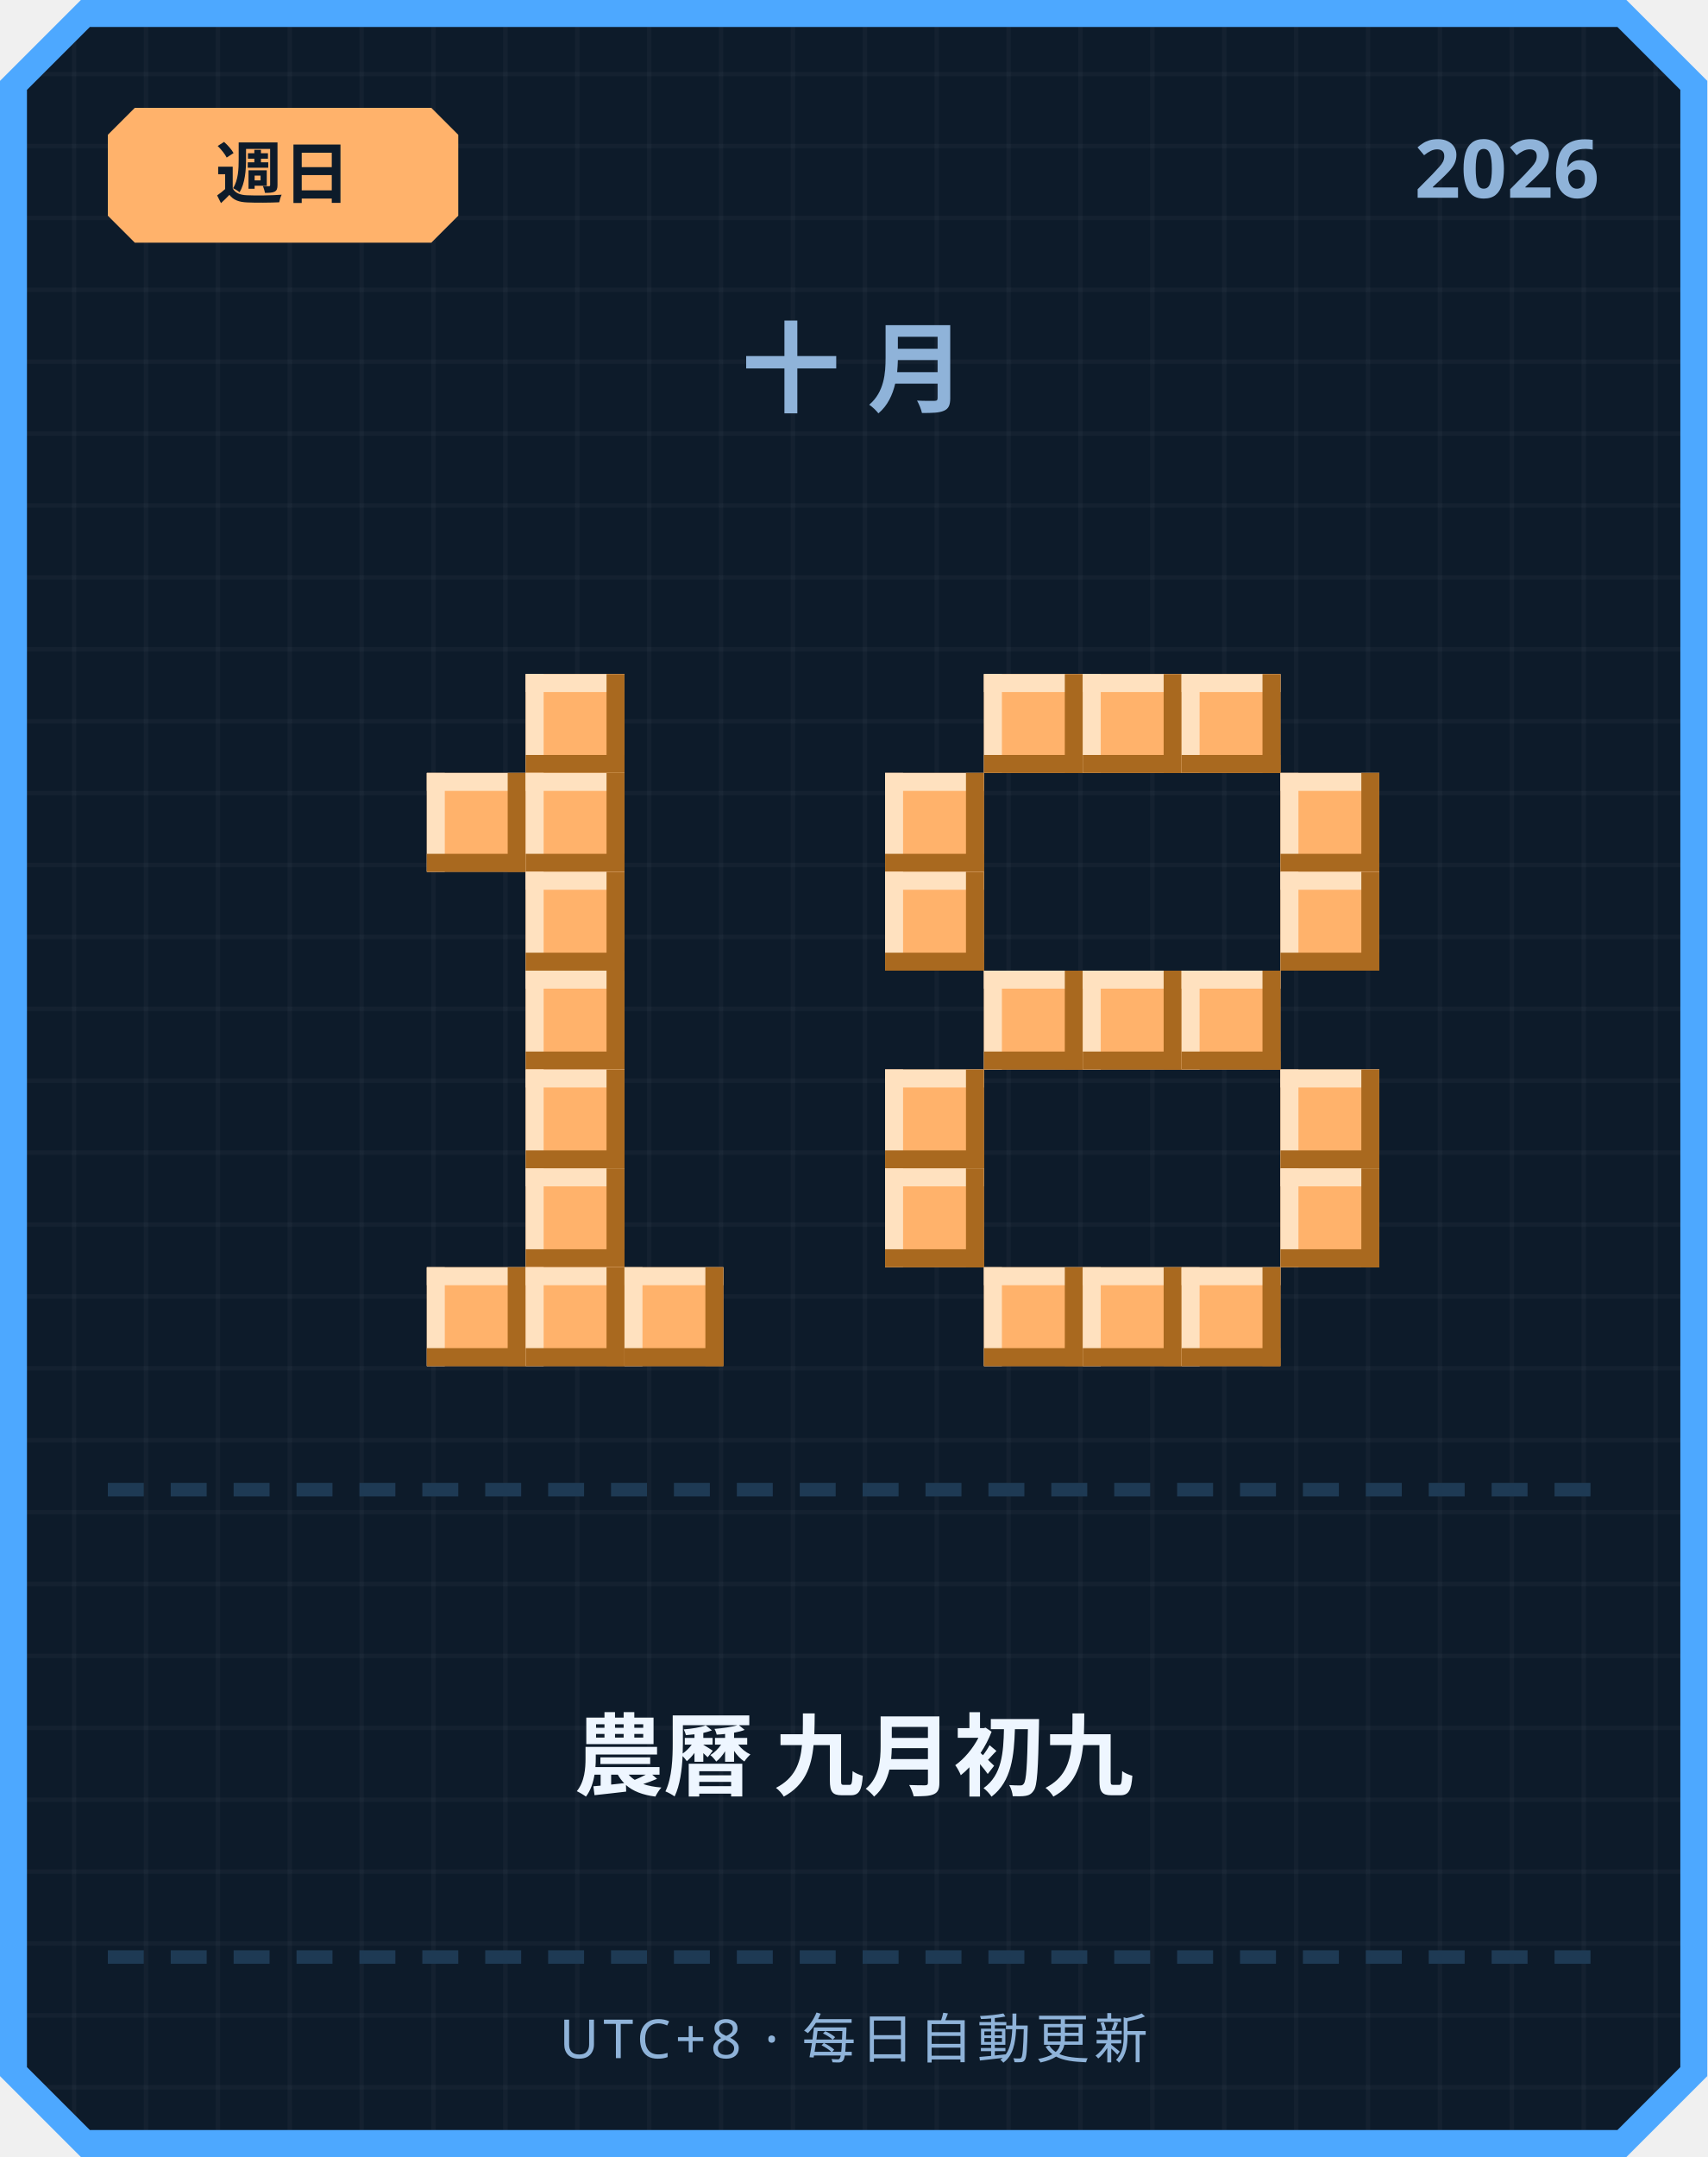
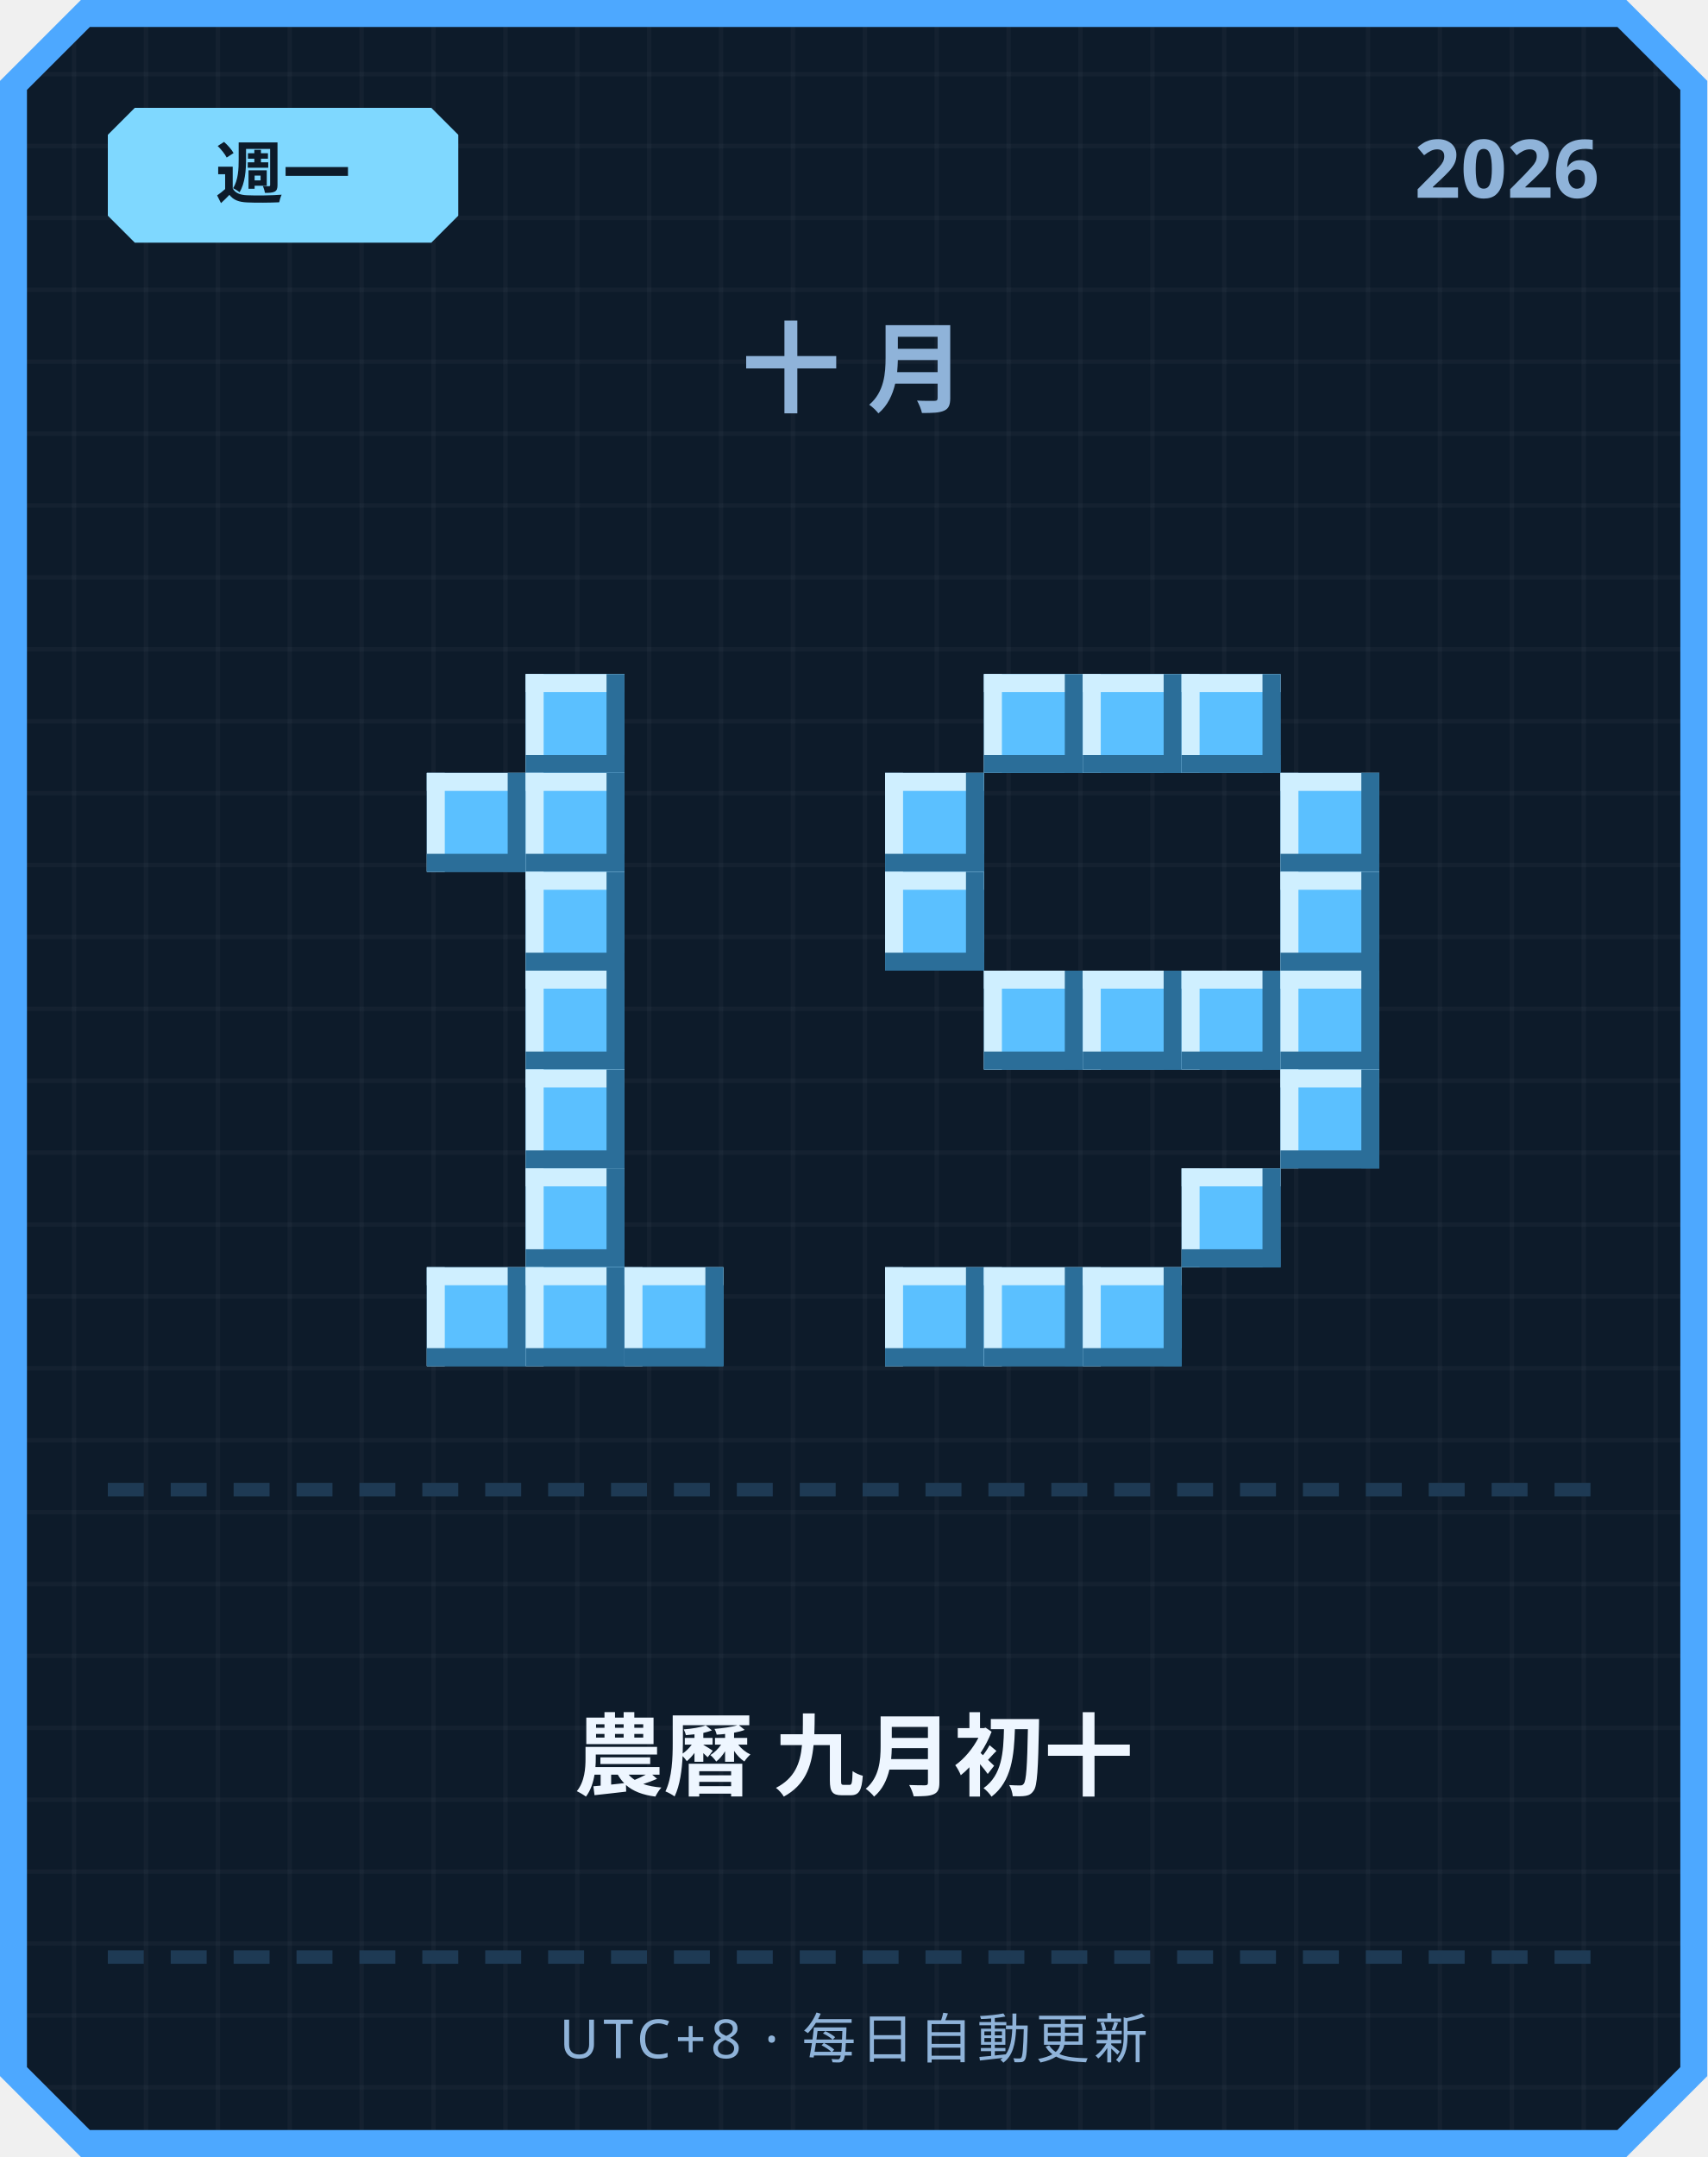
<svg xmlns="http://www.w3.org/2000/svg" width="380" height="480" viewBox="0 0 380 480">
  <defs>
    <pattern id="grid" width="16" height="16" patternUnits="userSpaceOnUse">
      <rect width="16" height="16" fill="#0d1b2a" />
      <rect width="1" height="16" fill="#ffffff" opacity="0.03" />
      <rect width="16" height="1" fill="#ffffff" opacity="0.03" />
    </pattern>
  </defs>
  <path d="M 18,0 L 362,0 L 380,18 L 380,462 L 362,480 L 18,480 L 0,462 L 0,18 Z" fill="#4da8ff" />
  <path d="M 20,6 L 360,6 L 374,20 L 374,460 L 360,474 L 20,474 L 6,460 L 6,20 Z" fill="url(#grid)" />
-   <path d="M 30,24 L 96,24 L 102,30 L 102,48 L 96,54 L 30,54 L 24,48 L 24,30 Z" fill="#ffb26b" />
-   <text x="63" y="44" text-anchor="middle" font-family="'Segoe UI', sans-serif" font-size="15" font-weight="700" fill="#0d1b2a">週日</text>
+   <path d="M 30,24 L 96,24 L 102,30 L 102,48 L 96,54 L 30,54 L 24,48 L 24,30 Z" fill="#7fd8ff" />
+   <text x="63" y="44" text-anchor="middle" font-family="'Segoe UI', sans-serif" font-size="15" font-weight="700" fill="#0d1b2a">週一</text>
  <text x="356" y="44" text-anchor="end" font-family="'Segoe UI', sans-serif" font-size="18" font-weight="700" fill="#8fb3d9">2026</text>
  <text x="190" y="90" text-anchor="middle" font-family="'Segoe UI', sans-serif" font-size="22" font-weight="700" letter-spacing="6" fill="#8fb3d9">十月</text>
-   <rect x="117" y="150" width="22" height="22" fill="#ffb26b" />
-   <rect x="117" y="150" width="22" height="4" fill="#ffe1bf" />
-   <rect x="117" y="150" width="4" height="22" fill="#ffe1bf" />
-   <rect x="117" y="168" width="22" height="4" fill="#a9691f" />
-   <rect x="135" y="150" width="4" height="22" fill="#a9691f" />
-   <rect x="95" y="172" width="22" height="22" fill="#ffb26b" />
-   <rect x="95" y="172" width="22" height="4" fill="#ffe1bf" />
-   <rect x="95" y="172" width="4" height="22" fill="#ffe1bf" />
-   <rect x="95" y="190" width="22" height="4" fill="#a9691f" />
-   <rect x="113" y="172" width="4" height="22" fill="#a9691f" />
-   <rect x="117" y="172" width="22" height="22" fill="#ffb26b" />
-   <rect x="117" y="172" width="22" height="4" fill="#ffe1bf" />
-   <rect x="117" y="172" width="4" height="22" fill="#ffe1bf" />
-   <rect x="117" y="190" width="22" height="4" fill="#a9691f" />
-   <rect x="135" y="172" width="4" height="22" fill="#a9691f" />
-   <rect x="117" y="194" width="22" height="22" fill="#ffb26b" />
-   <rect x="117" y="194" width="22" height="4" fill="#ffe1bf" />
-   <rect x="117" y="194" width="4" height="22" fill="#ffe1bf" />
-   <rect x="117" y="212" width="22" height="4" fill="#a9691f" />
-   <rect x="135" y="194" width="4" height="22" fill="#a9691f" />
-   <rect x="117" y="216" width="22" height="22" fill="#ffb26b" />
-   <rect x="117" y="216" width="22" height="4" fill="#ffe1bf" />
-   <rect x="117" y="216" width="4" height="22" fill="#ffe1bf" />
-   <rect x="117" y="234" width="22" height="4" fill="#a9691f" />
-   <rect x="135" y="216" width="4" height="22" fill="#a9691f" />
-   <rect x="117" y="238" width="22" height="22" fill="#ffb26b" />
-   <rect x="117" y="238" width="22" height="4" fill="#ffe1bf" />
-   <rect x="117" y="238" width="4" height="22" fill="#ffe1bf" />
-   <rect x="117" y="256" width="22" height="4" fill="#a9691f" />
-   <rect x="135" y="238" width="4" height="22" fill="#a9691f" />
-   <rect x="117" y="260" width="22" height="22" fill="#ffb26b" />
-   <rect x="117" y="260" width="22" height="4" fill="#ffe1bf" />
-   <rect x="117" y="260" width="4" height="22" fill="#ffe1bf" />
-   <rect x="117" y="278" width="22" height="4" fill="#a9691f" />
-   <rect x="135" y="260" width="4" height="22" fill="#a9691f" />
-   <rect x="95" y="282" width="22" height="22" fill="#ffb26b" />
-   <rect x="95" y="282" width="22" height="4" fill="#ffe1bf" />
-   <rect x="95" y="282" width="4" height="22" fill="#ffe1bf" />
-   <rect x="95" y="300" width="22" height="4" fill="#a9691f" />
-   <rect x="113" y="282" width="4" height="22" fill="#a9691f" />
-   <rect x="117" y="282" width="22" height="22" fill="#ffb26b" />
-   <rect x="117" y="282" width="22" height="4" fill="#ffe1bf" />
-   <rect x="117" y="282" width="4" height="22" fill="#ffe1bf" />
-   <rect x="117" y="300" width="22" height="4" fill="#a9691f" />
-   <rect x="135" y="282" width="4" height="22" fill="#a9691f" />
-   <rect x="139" y="282" width="22" height="22" fill="#ffb26b" />
-   <rect x="139" y="282" width="22" height="4" fill="#ffe1bf" />
-   <rect x="139" y="282" width="4" height="22" fill="#ffe1bf" />
-   <rect x="139" y="300" width="22" height="4" fill="#a9691f" />
-   <rect x="157" y="282" width="4" height="22" fill="#a9691f" />
-   <rect x="219" y="150" width="22" height="22" fill="#ffb26b" />
-   <rect x="219" y="150" width="22" height="4" fill="#ffe1bf" />
-   <rect x="219" y="150" width="4" height="22" fill="#ffe1bf" />
-   <rect x="219" y="168" width="22" height="4" fill="#a9691f" />
-   <rect x="237" y="150" width="4" height="22" fill="#a9691f" />
-   <rect x="241" y="150" width="22" height="22" fill="#ffb26b" />
-   <rect x="241" y="150" width="22" height="4" fill="#ffe1bf" />
-   <rect x="241" y="150" width="4" height="22" fill="#ffe1bf" />
-   <rect x="241" y="168" width="22" height="4" fill="#a9691f" />
-   <rect x="259" y="150" width="4" height="22" fill="#a9691f" />
-   <rect x="263" y="150" width="22" height="22" fill="#ffb26b" />
-   <rect x="263" y="150" width="22" height="4" fill="#ffe1bf" />
-   <rect x="263" y="150" width="4" height="22" fill="#ffe1bf" />
-   <rect x="263" y="168" width="22" height="4" fill="#a9691f" />
-   <rect x="281" y="150" width="4" height="22" fill="#a9691f" />
-   <rect x="197" y="172" width="22" height="22" fill="#ffb26b" />
-   <rect x="197" y="172" width="22" height="4" fill="#ffe1bf" />
-   <rect x="197" y="172" width="4" height="22" fill="#ffe1bf" />
-   <rect x="197" y="190" width="22" height="4" fill="#a9691f" />
-   <rect x="215" y="172" width="4" height="22" fill="#a9691f" />
-   <rect x="285" y="172" width="22" height="22" fill="#ffb26b" />
-   <rect x="285" y="172" width="22" height="4" fill="#ffe1bf" />
-   <rect x="285" y="172" width="4" height="22" fill="#ffe1bf" />
-   <rect x="285" y="190" width="22" height="4" fill="#a9691f" />
-   <rect x="303" y="172" width="4" height="22" fill="#a9691f" />
-   <rect x="197" y="194" width="22" height="22" fill="#ffb26b" />
-   <rect x="197" y="194" width="22" height="4" fill="#ffe1bf" />
-   <rect x="197" y="194" width="4" height="22" fill="#ffe1bf" />
-   <rect x="197" y="212" width="22" height="4" fill="#a9691f" />
-   <rect x="215" y="194" width="4" height="22" fill="#a9691f" />
-   <rect x="285" y="194" width="22" height="22" fill="#ffb26b" />
-   <rect x="285" y="194" width="22" height="4" fill="#ffe1bf" />
-   <rect x="285" y="194" width="4" height="22" fill="#ffe1bf" />
-   <rect x="285" y="212" width="22" height="4" fill="#a9691f" />
-   <rect x="303" y="194" width="4" height="22" fill="#a9691f" />
-   <rect x="219" y="216" width="22" height="22" fill="#ffb26b" />
-   <rect x="219" y="216" width="22" height="4" fill="#ffe1bf" />
-   <rect x="219" y="216" width="4" height="22" fill="#ffe1bf" />
-   <rect x="219" y="234" width="22" height="4" fill="#a9691f" />
-   <rect x="237" y="216" width="4" height="22" fill="#a9691f" />
-   <rect x="241" y="216" width="22" height="22" fill="#ffb26b" />
-   <rect x="241" y="216" width="22" height="4" fill="#ffe1bf" />
-   <rect x="241" y="216" width="4" height="22" fill="#ffe1bf" />
-   <rect x="241" y="234" width="22" height="4" fill="#a9691f" />
-   <rect x="259" y="216" width="4" height="22" fill="#a9691f" />
-   <rect x="263" y="216" width="22" height="22" fill="#ffb26b" />
-   <rect x="263" y="216" width="22" height="4" fill="#ffe1bf" />
-   <rect x="263" y="216" width="4" height="22" fill="#ffe1bf" />
-   <rect x="263" y="234" width="22" height="4" fill="#a9691f" />
-   <rect x="281" y="216" width="4" height="22" fill="#a9691f" />
-   <rect x="197" y="238" width="22" height="22" fill="#ffb26b" />
-   <rect x="197" y="238" width="22" height="4" fill="#ffe1bf" />
-   <rect x="197" y="238" width="4" height="22" fill="#ffe1bf" />
-   <rect x="197" y="256" width="22" height="4" fill="#a9691f" />
-   <rect x="215" y="238" width="4" height="22" fill="#a9691f" />
-   <rect x="285" y="238" width="22" height="22" fill="#ffb26b" />
-   <rect x="285" y="238" width="22" height="4" fill="#ffe1bf" />
-   <rect x="285" y="238" width="4" height="22" fill="#ffe1bf" />
-   <rect x="285" y="256" width="22" height="4" fill="#a9691f" />
-   <rect x="303" y="238" width="4" height="22" fill="#a9691f" />
-   <rect x="197" y="260" width="22" height="22" fill="#ffb26b" />
-   <rect x="197" y="260" width="22" height="4" fill="#ffe1bf" />
-   <rect x="197" y="260" width="4" height="22" fill="#ffe1bf" />
-   <rect x="197" y="278" width="22" height="4" fill="#a9691f" />
-   <rect x="215" y="260" width="4" height="22" fill="#a9691f" />
-   <rect x="285" y="260" width="22" height="22" fill="#ffb26b" />
-   <rect x="285" y="260" width="22" height="4" fill="#ffe1bf" />
-   <rect x="285" y="260" width="4" height="22" fill="#ffe1bf" />
-   <rect x="285" y="278" width="22" height="4" fill="#a9691f" />
-   <rect x="303" y="260" width="4" height="22" fill="#a9691f" />
-   <rect x="219" y="282" width="22" height="22" fill="#ffb26b" />
-   <rect x="219" y="282" width="22" height="4" fill="#ffe1bf" />
-   <rect x="219" y="282" width="4" height="22" fill="#ffe1bf" />
-   <rect x="219" y="300" width="22" height="4" fill="#a9691f" />
-   <rect x="237" y="282" width="4" height="22" fill="#a9691f" />
-   <rect x="241" y="282" width="22" height="22" fill="#ffb26b" />
-   <rect x="241" y="282" width="22" height="4" fill="#ffe1bf" />
-   <rect x="241" y="282" width="4" height="22" fill="#ffe1bf" />
-   <rect x="241" y="300" width="22" height="4" fill="#a9691f" />
-   <rect x="259" y="282" width="4" height="22" fill="#a9691f" />
-   <rect x="263" y="282" width="22" height="22" fill="#ffb26b" />
-   <rect x="263" y="282" width="22" height="4" fill="#ffe1bf" />
-   <rect x="263" y="282" width="4" height="22" fill="#ffe1bf" />
-   <rect x="263" y="300" width="22" height="4" fill="#a9691f" />
-   <rect x="281" y="282" width="4" height="22" fill="#a9691f" />
+   <rect x="117" y="150" width="22" height="22" fill="#5bc0ff" />
+   <rect x="117" y="150" width="22" height="4" fill="#cfefff" />
+   <rect x="117" y="150" width="4" height="22" fill="#cfefff" />
+   <rect x="117" y="168" width="22" height="4" fill="#2b6e99" />
+   <rect x="135" y="150" width="4" height="22" fill="#2b6e99" />
+   <rect x="95" y="172" width="22" height="22" fill="#5bc0ff" />
+   <rect x="95" y="172" width="22" height="4" fill="#cfefff" />
+   <rect x="95" y="172" width="4" height="22" fill="#cfefff" />
+   <rect x="95" y="190" width="22" height="4" fill="#2b6e99" />
+   <rect x="113" y="172" width="4" height="22" fill="#2b6e99" />
+   <rect x="117" y="172" width="22" height="22" fill="#5bc0ff" />
+   <rect x="117" y="172" width="22" height="4" fill="#cfefff" />
+   <rect x="117" y="172" width="4" height="22" fill="#cfefff" />
+   <rect x="117" y="190" width="22" height="4" fill="#2b6e99" />
+   <rect x="135" y="172" width="4" height="22" fill="#2b6e99" />
+   <rect x="117" y="194" width="22" height="22" fill="#5bc0ff" />
+   <rect x="117" y="194" width="22" height="4" fill="#cfefff" />
+   <rect x="117" y="194" width="4" height="22" fill="#cfefff" />
+   <rect x="117" y="212" width="22" height="4" fill="#2b6e99" />
+   <rect x="135" y="194" width="4" height="22" fill="#2b6e99" />
+   <rect x="117" y="216" width="22" height="22" fill="#5bc0ff" />
+   <rect x="117" y="216" width="22" height="4" fill="#cfefff" />
+   <rect x="117" y="216" width="4" height="22" fill="#cfefff" />
+   <rect x="117" y="234" width="22" height="4" fill="#2b6e99" />
+   <rect x="135" y="216" width="4" height="22" fill="#2b6e99" />
+   <rect x="117" y="238" width="22" height="22" fill="#5bc0ff" />
+   <rect x="117" y="238" width="22" height="4" fill="#cfefff" />
+   <rect x="117" y="238" width="4" height="22" fill="#cfefff" />
+   <rect x="117" y="256" width="22" height="4" fill="#2b6e99" />
+   <rect x="135" y="238" width="4" height="22" fill="#2b6e99" />
+   <rect x="117" y="260" width="22" height="22" fill="#5bc0ff" />
+   <rect x="117" y="260" width="22" height="4" fill="#cfefff" />
+   <rect x="117" y="260" width="4" height="22" fill="#cfefff" />
+   <rect x="117" y="278" width="22" height="4" fill="#2b6e99" />
+   <rect x="135" y="260" width="4" height="22" fill="#2b6e99" />
+   <rect x="95" y="282" width="22" height="22" fill="#5bc0ff" />
+   <rect x="95" y="282" width="22" height="4" fill="#cfefff" />
+   <rect x="95" y="282" width="4" height="22" fill="#cfefff" />
+   <rect x="95" y="300" width="22" height="4" fill="#2b6e99" />
+   <rect x="113" y="282" width="4" height="22" fill="#2b6e99" />
+   <rect x="117" y="282" width="22" height="22" fill="#5bc0ff" />
+   <rect x="117" y="282" width="22" height="4" fill="#cfefff" />
+   <rect x="117" y="282" width="4" height="22" fill="#cfefff" />
+   <rect x="117" y="300" width="22" height="4" fill="#2b6e99" />
+   <rect x="135" y="282" width="4" height="22" fill="#2b6e99" />
+   <rect x="139" y="282" width="22" height="22" fill="#5bc0ff" />
+   <rect x="139" y="282" width="22" height="4" fill="#cfefff" />
+   <rect x="139" y="282" width="4" height="22" fill="#cfefff" />
+   <rect x="139" y="300" width="22" height="4" fill="#2b6e99" />
+   <rect x="157" y="282" width="4" height="22" fill="#2b6e99" />
+   <rect x="219" y="150" width="22" height="22" fill="#5bc0ff" />
+   <rect x="219" y="150" width="22" height="4" fill="#cfefff" />
+   <rect x="219" y="150" width="4" height="22" fill="#cfefff" />
+   <rect x="219" y="168" width="22" height="4" fill="#2b6e99" />
+   <rect x="237" y="150" width="4" height="22" fill="#2b6e99" />
+   <rect x="241" y="150" width="22" height="22" fill="#5bc0ff" />
+   <rect x="241" y="150" width="22" height="4" fill="#cfefff" />
+   <rect x="241" y="150" width="4" height="22" fill="#cfefff" />
+   <rect x="241" y="168" width="22" height="4" fill="#2b6e99" />
+   <rect x="259" y="150" width="4" height="22" fill="#2b6e99" />
+   <rect x="263" y="150" width="22" height="22" fill="#5bc0ff" />
+   <rect x="263" y="150" width="22" height="4" fill="#cfefff" />
+   <rect x="263" y="150" width="4" height="22" fill="#cfefff" />
+   <rect x="263" y="168" width="22" height="4" fill="#2b6e99" />
+   <rect x="281" y="150" width="4" height="22" fill="#2b6e99" />
+   <rect x="197" y="172" width="22" height="22" fill="#5bc0ff" />
+   <rect x="197" y="172" width="22" height="4" fill="#cfefff" />
+   <rect x="197" y="172" width="4" height="22" fill="#cfefff" />
+   <rect x="197" y="190" width="22" height="4" fill="#2b6e99" />
+   <rect x="215" y="172" width="4" height="22" fill="#2b6e99" />
+   <rect x="285" y="172" width="22" height="22" fill="#5bc0ff" />
+   <rect x="285" y="172" width="22" height="4" fill="#cfefff" />
+   <rect x="285" y="172" width="4" height="22" fill="#cfefff" />
+   <rect x="285" y="190" width="22" height="4" fill="#2b6e99" />
+   <rect x="303" y="172" width="4" height="22" fill="#2b6e99" />
+   <rect x="197" y="194" width="22" height="22" fill="#5bc0ff" />
+   <rect x="197" y="194" width="22" height="4" fill="#cfefff" />
+   <rect x="197" y="194" width="4" height="22" fill="#cfefff" />
+   <rect x="197" y="212" width="22" height="4" fill="#2b6e99" />
+   <rect x="215" y="194" width="4" height="22" fill="#2b6e99" />
+   <rect x="285" y="194" width="22" height="22" fill="#5bc0ff" />
+   <rect x="285" y="194" width="22" height="4" fill="#cfefff" />
+   <rect x="285" y="194" width="4" height="22" fill="#cfefff" />
+   <rect x="285" y="212" width="22" height="4" fill="#2b6e99" />
+   <rect x="303" y="194" width="4" height="22" fill="#2b6e99" />
+   <rect x="219" y="216" width="22" height="22" fill="#5bc0ff" />
+   <rect x="219" y="216" width="22" height="4" fill="#cfefff" />
+   <rect x="219" y="216" width="4" height="22" fill="#cfefff" />
+   <rect x="219" y="234" width="22" height="4" fill="#2b6e99" />
+   <rect x="237" y="216" width="4" height="22" fill="#2b6e99" />
+   <rect x="241" y="216" width="22" height="22" fill="#5bc0ff" />
+   <rect x="241" y="216" width="22" height="4" fill="#cfefff" />
+   <rect x="241" y="216" width="4" height="22" fill="#cfefff" />
+   <rect x="241" y="234" width="22" height="4" fill="#2b6e99" />
+   <rect x="259" y="216" width="4" height="22" fill="#2b6e99" />
+   <rect x="263" y="216" width="22" height="22" fill="#5bc0ff" />
+   <rect x="263" y="216" width="22" height="4" fill="#cfefff" />
+   <rect x="263" y="216" width="4" height="22" fill="#cfefff" />
+   <rect x="263" y="234" width="22" height="4" fill="#2b6e99" />
+   <rect x="281" y="216" width="4" height="22" fill="#2b6e99" />
+   <rect x="285" y="216" width="22" height="22" fill="#5bc0ff" />
+   <rect x="285" y="216" width="22" height="4" fill="#cfefff" />
+   <rect x="285" y="216" width="4" height="22" fill="#cfefff" />
+   <rect x="285" y="234" width="22" height="4" fill="#2b6e99" />
+   <rect x="303" y="216" width="4" height="22" fill="#2b6e99" />
+   <rect x="285" y="238" width="22" height="22" fill="#5bc0ff" />
+   <rect x="285" y="238" width="22" height="4" fill="#cfefff" />
+   <rect x="285" y="238" width="4" height="22" fill="#cfefff" />
+   <rect x="285" y="256" width="22" height="4" fill="#2b6e99" />
+   <rect x="303" y="238" width="4" height="22" fill="#2b6e99" />
+   <rect x="263" y="260" width="22" height="22" fill="#5bc0ff" />
+   <rect x="263" y="260" width="22" height="4" fill="#cfefff" />
+   <rect x="263" y="260" width="4" height="22" fill="#cfefff" />
+   <rect x="263" y="278" width="22" height="4" fill="#2b6e99" />
+   <rect x="281" y="260" width="4" height="22" fill="#2b6e99" />
+   <rect x="197" y="282" width="22" height="22" fill="#5bc0ff" />
+   <rect x="197" y="282" width="22" height="4" fill="#cfefff" />
+   <rect x="197" y="282" width="4" height="22" fill="#cfefff" />
+   <rect x="197" y="300" width="22" height="4" fill="#2b6e99" />
+   <rect x="215" y="282" width="4" height="22" fill="#2b6e99" />
+   <rect x="219" y="282" width="22" height="22" fill="#5bc0ff" />
+   <rect x="219" y="282" width="22" height="4" fill="#cfefff" />
+   <rect x="219" y="282" width="4" height="22" fill="#cfefff" />
+   <rect x="219" y="300" width="22" height="4" fill="#2b6e99" />
+   <rect x="237" y="282" width="4" height="22" fill="#2b6e99" />
+   <rect x="241" y="282" width="22" height="22" fill="#5bc0ff" />
+   <rect x="241" y="282" width="22" height="4" fill="#cfefff" />
+   <rect x="241" y="282" width="4" height="22" fill="#cfefff" />
+   <rect x="241" y="300" width="22" height="4" fill="#2b6e99" />
+   <rect x="259" y="282" width="4" height="22" fill="#2b6e99" />
  <rect x="24" y="330" width="8" height="3" fill="#1e3a54" />
  <rect x="38" y="330" width="8" height="3" fill="#1e3a54" />
  <rect x="52" y="330" width="8" height="3" fill="#1e3a54" />
  <rect x="66" y="330" width="8" height="3" fill="#1e3a54" />
  <rect x="80" y="330" width="8" height="3" fill="#1e3a54" />
  <rect x="94" y="330" width="8" height="3" fill="#1e3a54" />
  <rect x="108" y="330" width="8" height="3" fill="#1e3a54" />
  <rect x="122" y="330" width="8" height="3" fill="#1e3a54" />
  <rect x="136" y="330" width="8" height="3" fill="#1e3a54" />
  <rect x="150" y="330" width="8" height="3" fill="#1e3a54" />
  <rect x="164" y="330" width="8" height="3" fill="#1e3a54" />
  <rect x="178" y="330" width="8" height="3" fill="#1e3a54" />
  <rect x="192" y="330" width="8" height="3" fill="#1e3a54" />
  <rect x="206" y="330" width="8" height="3" fill="#1e3a54" />
  <rect x="220" y="330" width="8" height="3" fill="#1e3a54" />
  <rect x="234" y="330" width="8" height="3" fill="#1e3a54" />
  <rect x="248" y="330" width="8" height="3" fill="#1e3a54" />
  <rect x="262" y="330" width="8" height="3" fill="#1e3a54" />
  <rect x="276" y="330" width="8" height="3" fill="#1e3a54" />
  <rect x="290" y="330" width="8" height="3" fill="#1e3a54" />
  <rect x="304" y="330" width="8" height="3" fill="#1e3a54" />
  <rect x="318" y="330" width="8" height="3" fill="#1e3a54" />
  <rect x="332" y="330" width="8" height="3" fill="#1e3a54" />
  <rect x="346" y="330" width="8" height="3" fill="#1e3a54" />
-   <text x="190" y="398" text-anchor="middle" font-family="'Segoe UI', 'Microsoft JhengHei', sans-serif" font-size="20" font-weight="700" fill="#eef6ff">農曆 九月初九</text>
+   <text x="190" y="398" text-anchor="middle" font-family="'Segoe UI', 'Microsoft JhengHei', sans-serif" font-size="20" font-weight="700" fill="#eef6ff">農曆 九月初十</text>
  <rect x="24" y="434" width="8" height="3" fill="#1e3a54" />
  <rect x="38" y="434" width="8" height="3" fill="#1e3a54" />
  <rect x="52" y="434" width="8" height="3" fill="#1e3a54" />
  <rect x="66" y="434" width="8" height="3" fill="#1e3a54" />
  <rect x="80" y="434" width="8" height="3" fill="#1e3a54" />
  <rect x="94" y="434" width="8" height="3" fill="#1e3a54" />
  <rect x="108" y="434" width="8" height="3" fill="#1e3a54" />
  <rect x="122" y="434" width="8" height="3" fill="#1e3a54" />
  <rect x="136" y="434" width="8" height="3" fill="#1e3a54" />
  <rect x="150" y="434" width="8" height="3" fill="#1e3a54" />
  <rect x="164" y="434" width="8" height="3" fill="#1e3a54" />
  <rect x="178" y="434" width="8" height="3" fill="#1e3a54" />
  <rect x="192" y="434" width="8" height="3" fill="#1e3a54" />
  <rect x="206" y="434" width="8" height="3" fill="#1e3a54" />
  <rect x="220" y="434" width="8" height="3" fill="#1e3a54" />
  <rect x="234" y="434" width="8" height="3" fill="#1e3a54" />
  <rect x="248" y="434" width="8" height="3" fill="#1e3a54" />
  <rect x="262" y="434" width="8" height="3" fill="#1e3a54" />
  <rect x="276" y="434" width="8" height="3" fill="#1e3a54" />
  <rect x="290" y="434" width="8" height="3" fill="#1e3a54" />
  <rect x="304" y="434" width="8" height="3" fill="#1e3a54" />
  <rect x="318" y="434" width="8" height="3" fill="#1e3a54" />
  <rect x="332" y="434" width="8" height="3" fill="#1e3a54" />
  <rect x="346" y="434" width="8" height="3" fill="#1e3a54" />
  <text x="190" y="458" text-anchor="middle" font-family="'Segoe UI', sans-serif" font-size="12" letter-spacing="1" fill="#8fb3d9">UTC+8 · 每日自動更新</text>
</svg>
